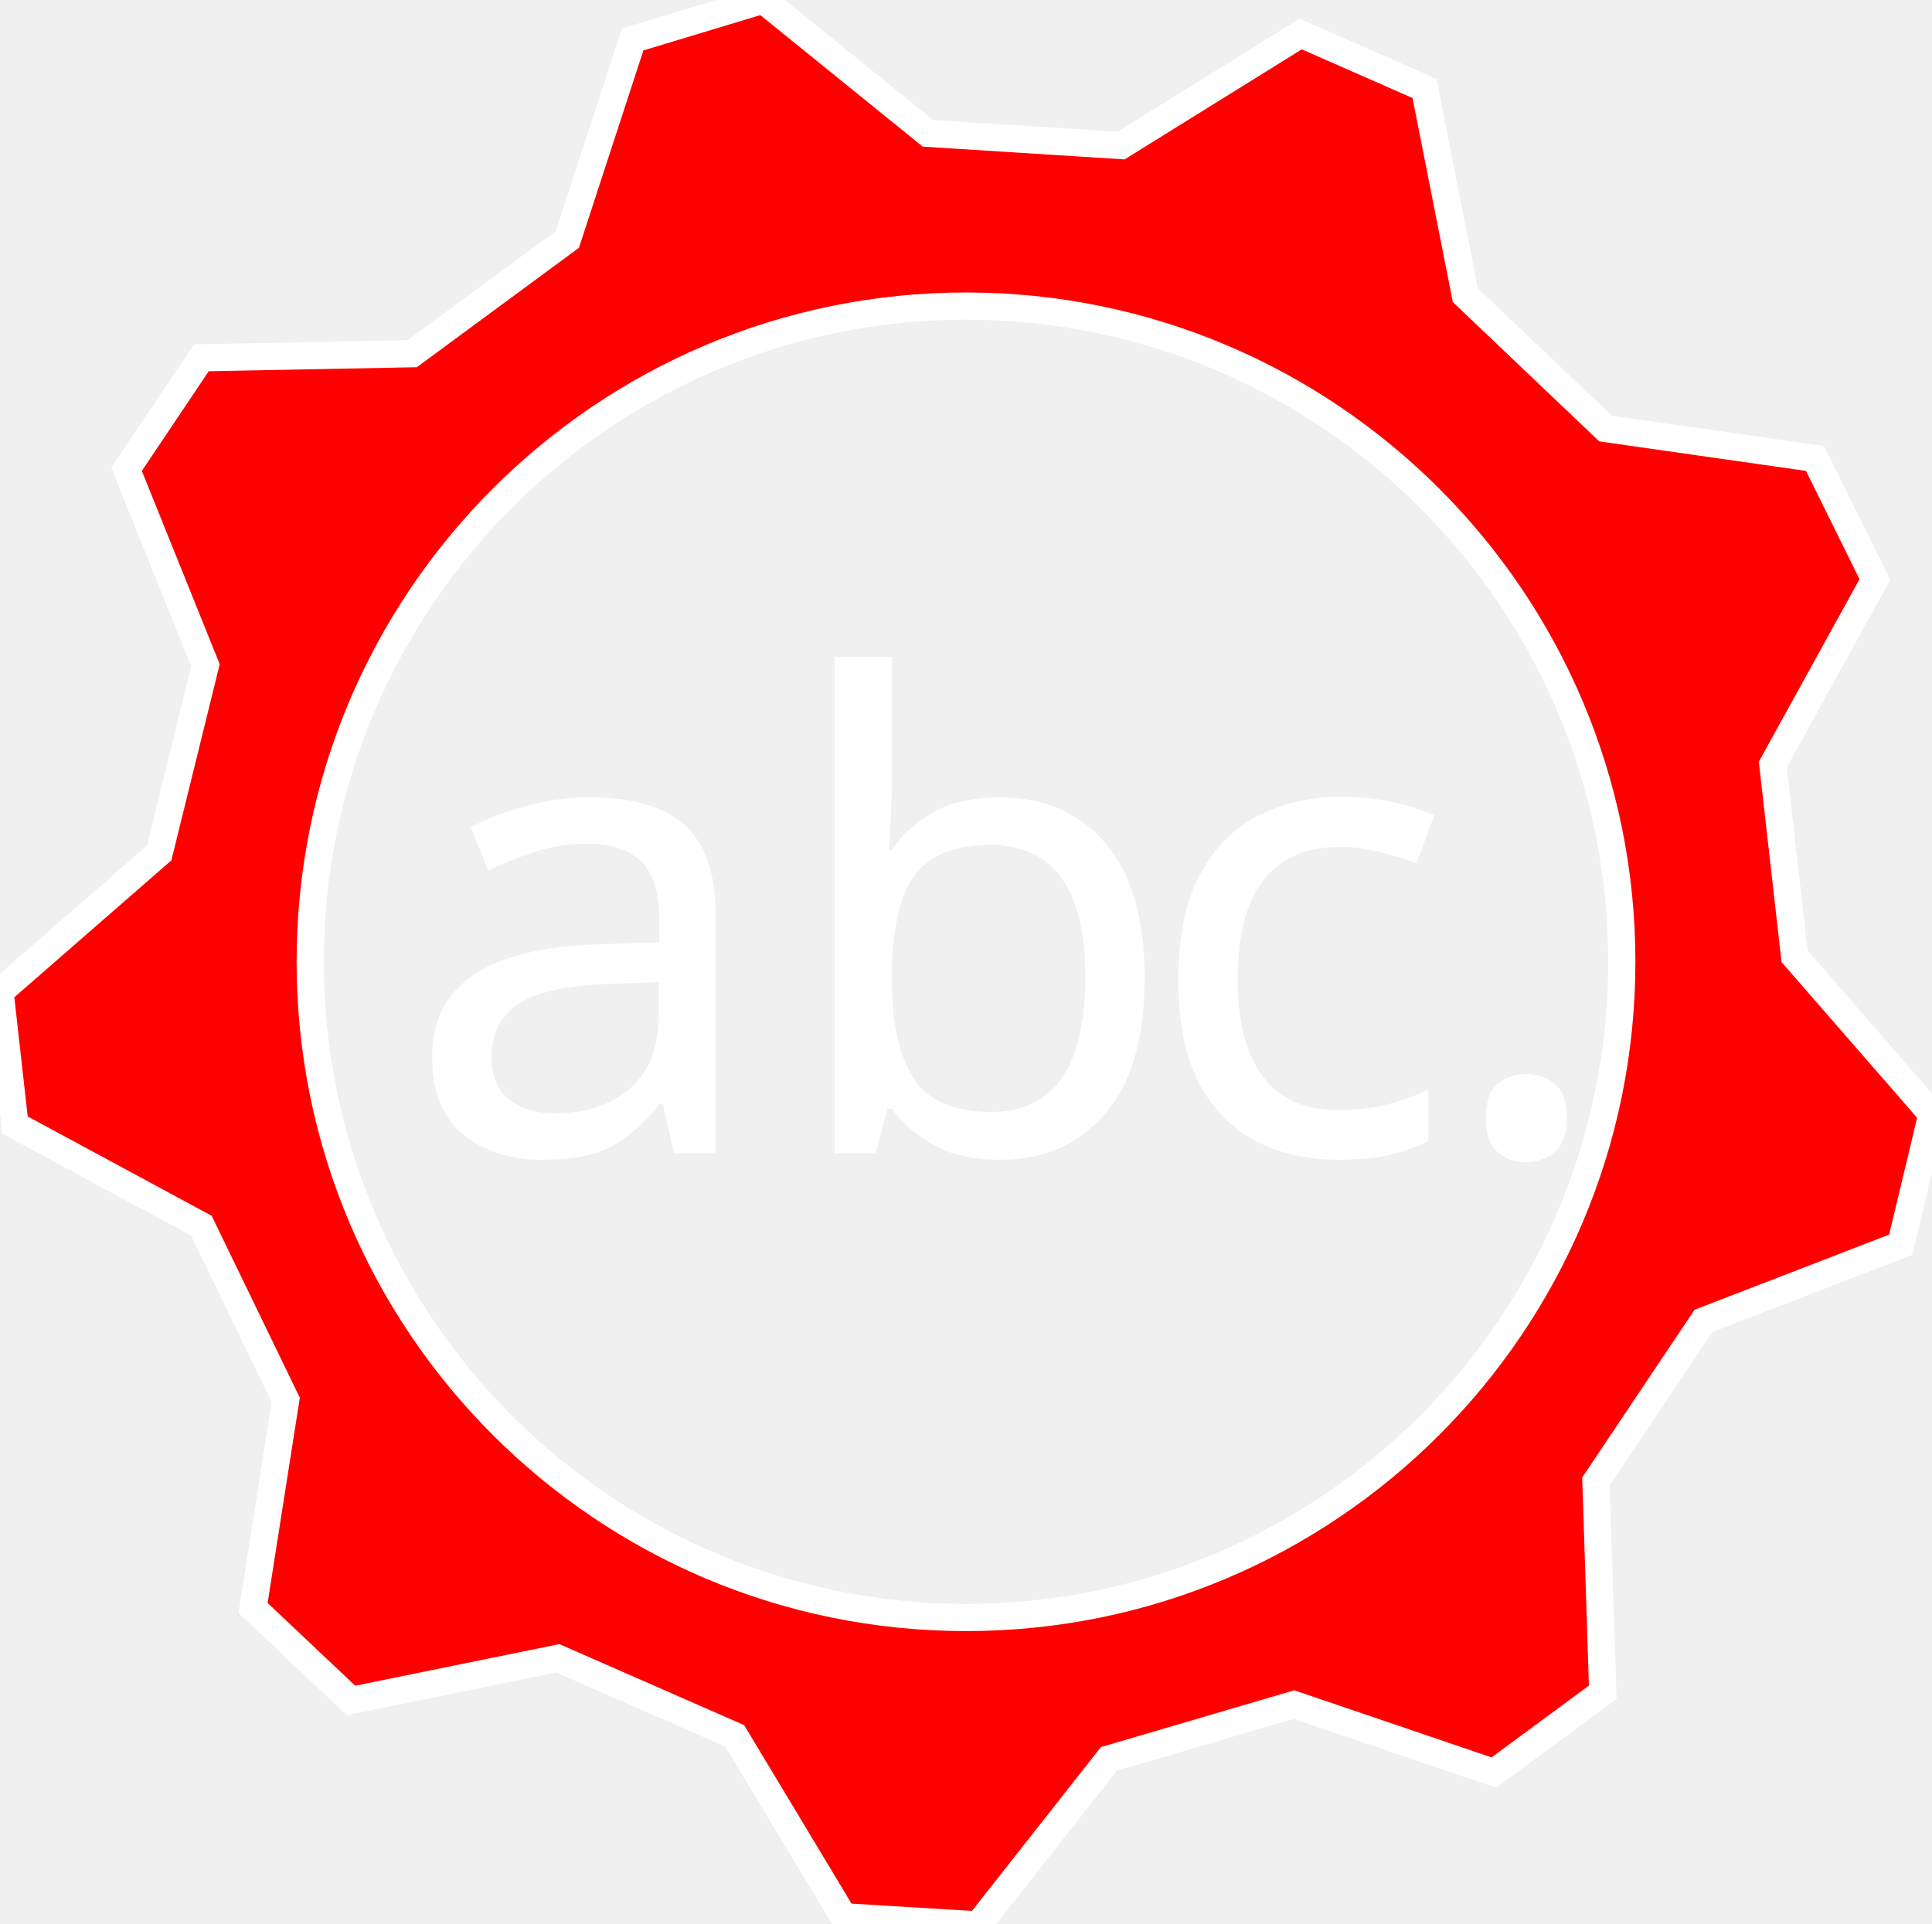
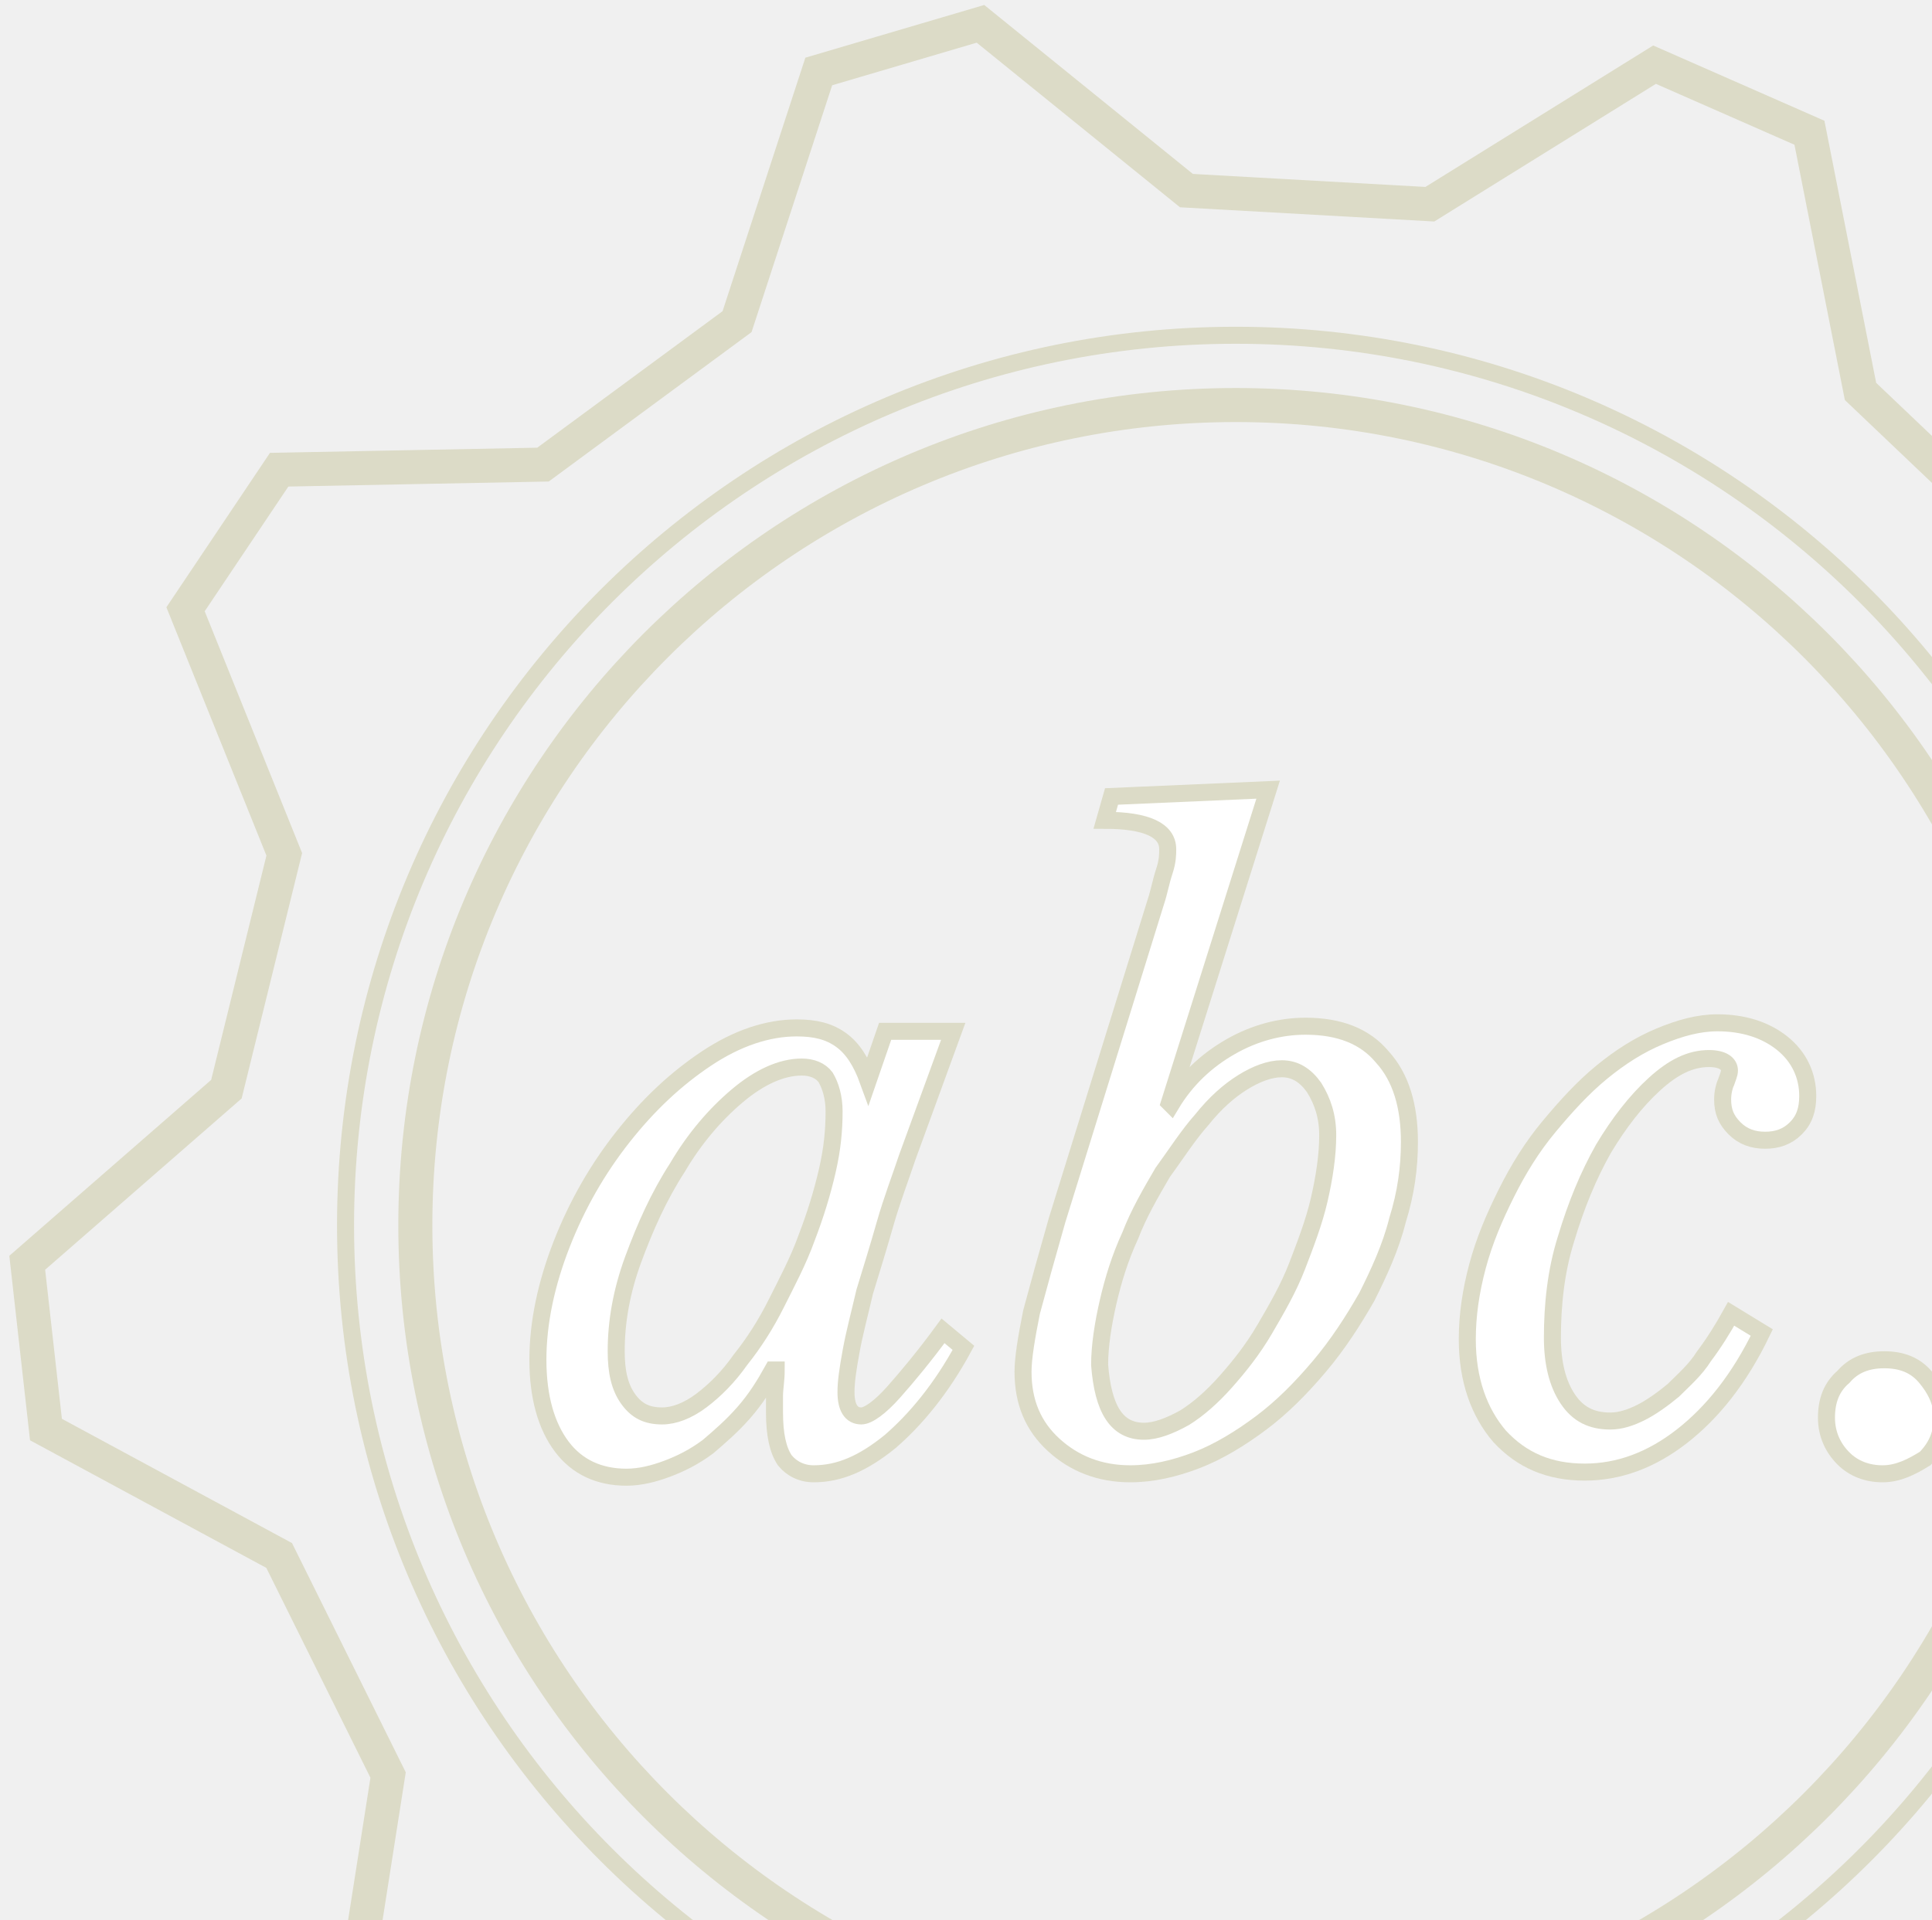
- <svg xmlns="http://www.w3.org/2000/svg" version="1.1" x="0px" y="0px" width="142px" height="141.4px" viewBox="0 0 142 141.4" xml:space="preserve" class="style0">
-   <style>.style0{enable-background:	new 0 0 142 141.4;}.style1{font-family:	LibreBaskerville-Italic;}</style>
-   <style type="text/css">.st0{fill:#FFFFFF;}.st1{font-family:'LibreBaskerville-Italic';}.st2{font-size:48;}.st3{letter-spacing:1;}.st4{fill:none;stroke:#FFFFFF;stroke-miterlimit:10;}.st5{fill:red;stroke:#FFFFFF;stroke-width:2;stroke-miterlimit:10;}</style>
-   <font horiz-adv-x="1000">
-     <font-face units-per-em="1000" underline-position="-75" underline-thickness="50" class="style1" />
-     <missing-glyph horiz-adv-x="756" d="M130,970l496,0l0,-1230l-496,0M240,-199l275,0l0,1110l-275,0z" />
-     <glyph unicode="b" horiz-adv-x="534" d="M204,444l3,-2C226,473 251,497 280,514C309,531 339,539 372,539C413,539 444,526 466,501C488,476 499,441 499,397C499,366 494,334 485,301C476,268 463,237 447,207C430,177 411,149 389,123C367,96 344,73 319,54C294,34 267,18 240,7C212,-4 185,-10 158,-10C120,-10 89,2 65,25C40,48 28,77 28,114C28,131 32,156 39,188C46,219 57,257 71,301l121,390C195,703 199,715 202,728C205,740 207,749 207,755C207,778 181,790 130,790l9,30l192,9M174,41C189,41 206,47 223,58C240,69 257,83 274,102C291,121 307,142 322,167C337,192 351,218 362,245C373,272 383,299 390,327C397,354 400,380 400,405C400,428 395,448 384,463C373,478 360,486 345,486C330,486 315,481 298,470C281,459 264,444 248,425C231,406 216,384 201,360C186,335 172,310 161,283C149,256 140,228 133,201C126,174 123,148 123,123C123,68 140,41 174,41z" />
-     <glyph unicode="c" horiz-adv-x="441" d="M373,161C345,106 313,63 276,34C239,5 199,-10 157,-10C114,-10 79,5 53,35C27,64 14,104 14,153C14,182 18,212 27,243C36,274 47,303 62,332C77,361 94,388 114,413C134,438 155,460 178,479C201,498 224,513 249,524C273,535 297,540 320,540C352,540 378,531 399,514C420,497 430,475 430,449C430,432 425,419 416,409C406,398 393,393 378,393C363,393 350,398 341,408C331,417 326,429 326,443C326,452 327,459 330,464C333,469 334,474 334,479C334,488 326,493 310,493C288,493 266,483 243,462C220,441 200,415 182,382C163,349 148,313 137,273C125,232 119,192 119,152C119,120 125,95 138,77C150,58 167,49 189,49C201,49 214,52 227,59C240,66 253,75 266,87C279,98 292,112 305,128C317,144 328,162 338,181z" />
-     <glyph unicode="." horiz-adv-x="262" d="M68,-10C49,-10 33,-4 20,9C6,22 -1,38 -1,58C-1,78 6,95 19,109C32,123 49,130 68,130C89,130 106,123 119,109C132,95 139,78 139,59C139,40 132,23 118,10C104,-3 87,-10 68,-10z" />
-     <glyph unicode="a" horiz-adv-x="570" d="M332,488C307,488 281,476 254,453C227,430 202,401 180,366C158,331 140,293 126,253C112,212 105,175 105,140C105,116 110,97 120,83C130,68 144,61 161,61C176,61 192,67 209,80C226,92 242,108 258,129C273,149 288,172 302,198C316,224 328,251 339,279C350,306 358,333 364,360C370,387 373,411 373,432C373,449 369,463 362,473C355,483 345,488 332,488M435,530l83,0l-57,-153C452,352 443,325 434,296C425,267 417,240 410,213C403,186 397,162 393,140C389,118 387,102 387,91C387,72 393,62 406,62C415,62 429,72 447,91C464,110 484,135 506,166l26,-21C504,96 474,58 442,31C409,4 378,-10 348,-10C333,-10 321,-4 313,8C304,19 300,38 300,65C300,71 300,78 301,86C301,94 302,105 303,118l-4,1C289,100 277,83 264,68C250,52 235,38 219,27C203,15 186,6 169,0C152,-7 135,-10 118,-10C84,-10 58,3 39,29C20,54 10,90 10,135C10,181 20,228 39,276C58,324 83,368 114,407C145,446 179,478 216,503C253,528 290,540 326,540C348,540 366,535 380,525C394,514 405,497 414,474z" />
-   </font>
-   <text transform="matrix(1 0 0 1 29.5557 84.7694)">
-     <tspan x="0" y="0" class="st0 st1 st2">a</tspan>
-     <tspan x="27.7" y="0" class="st0 st1 st2 st3">b</tspan>
-     <tspan x="54.4" y="0" class="st0 st1 st2">c</tspan>
-     <tspan x="76.2" y="0" class="st0 st1 st2 st3">.</tspan>
-   </text>
+ <svg xmlns="http://www.w3.org/2000/svg" version="1.1" id="Layer_1" x="0px" y="0px" width="113.5px" height="112.8px" viewBox="0 0 113.5 112.8" style="enable-background:new 0 0 113.5 112.8;" xml:space="preserve">
+   <style type="text/css">
+ 	.st0{fill:#FFFFFF;stroke:#DCDBC7;stroke-miterlimit:10;}
+ 	.st1{fill:none;stroke:#DCDBC7;stroke-miterlimit:10;}
+ 	.st2{fill:none;stroke:#DCDBC7;stroke-width:2;stroke-miterlimit:10;}
+ </style>
  <g>
-     <g>
+     <path class="st0" d="M52,60.6h4L53.3,68c-0.4,1.2-0.9,2.5-1.3,3.9c-0.4,1.4-0.8,2.7-1.2,4c-0.3,1.3-0.6,2.4-0.8,3.5   c-0.2,1.1-0.3,1.8-0.3,2.4c0,0.9,0.3,1.4,0.9,1.4c0.4,0,1.1-0.5,1.9-1.4c0.8-0.9,1.8-2.1,2.9-3.6l1.2,1c-1.3,2.4-2.8,4.2-4.3,5.5   c-1.6,1.3-3,1.9-4.5,1.9c-0.7,0-1.3-0.3-1.7-0.8c-0.4-0.6-0.6-1.5-0.6-2.8c0-0.3,0-0.6,0-1s0.1-0.9,0.1-1.5l-0.2,0   c-0.5,0.9-1,1.7-1.7,2.5c-0.7,0.8-1.4,1.4-2.1,2c-0.8,0.6-1.6,1-2.4,1.3c-0.8,0.3-1.6,0.5-2.4,0.5c-1.6,0-2.9-0.6-3.8-1.8   c-0.9-1.2-1.4-2.9-1.4-5.1c0-2.2,0.5-4.5,1.4-6.8c0.9-2.3,2.1-4.4,3.6-6.3c1.5-1.9,3.1-3.4,4.9-4.6c1.8-1.2,3.6-1.8,5.3-1.8   c1.1,0,1.9,0.2,2.6,0.7c0.7,0.5,1.2,1.3,1.6,2.4L52,60.6z M47.1,62.7c-1.2,0-2.5,0.6-3.8,1.7c-1.3,1.1-2.5,2.5-3.5,4.2   c-1.1,1.7-1.9,3.5-2.6,5.4c-0.7,1.9-1,3.7-1,5.4c0,1.2,0.2,2.1,0.7,2.8c0.5,0.7,1.1,1,2,1c0.7,0,1.5-0.3,2.3-0.9   c0.8-0.6,1.6-1.4,2.3-2.4c0.8-1,1.5-2.1,2.1-3.3s1.3-2.5,1.8-3.9c0.5-1.3,0.9-2.6,1.2-3.9c0.3-1.3,0.4-2.4,0.4-3.5   c0-0.8-0.2-1.5-0.5-2C48.2,62.9,47.7,62.7,47.1,62.7z" />
+     <path class="st0" d="M68.7,64.8l0.1,0.1c0.9-1.5,2.1-2.6,3.5-3.4c1.4-0.8,2.9-1.2,4.4-1.2c2,0,3.5,0.6,4.5,1.8   c1.1,1.2,1.6,2.9,1.6,5c0,1.5-0.2,3-0.7,4.6c-0.4,1.6-1.1,3.1-1.8,4.5c-0.8,1.4-1.7,2.8-2.8,4.1c-1.1,1.3-2.2,2.4-3.4,3.3   c-1.2,0.9-2.5,1.7-3.8,2.2c-1.3,0.5-2.6,0.8-3.9,0.8c-1.8,0-3.3-0.6-4.5-1.7c-1.2-1.1-1.8-2.5-1.8-4.3c0-0.8,0.2-2,0.5-3.5   c0.4-1.5,0.9-3.3,1.5-5.4l5.8-18.7c0.2-0.6,0.3-1.2,0.5-1.8c0.2-0.6,0.2-1,0.2-1.3c0-1.1-1.2-1.7-3.7-1.7l0.4-1.4l9.2-0.4   L68.7,64.8z M67.2,84.1c0.7,0,1.5-0.3,2.4-0.8c0.8-0.5,1.6-1.2,2.4-2.1c0.8-0.9,1.6-1.9,2.3-3.1s1.4-2.4,1.9-3.7s1-2.6,1.3-3.9   c0.3-1.3,0.5-2.6,0.5-3.8c0-1.1-0.3-2-0.8-2.8c-0.5-0.7-1.1-1.1-1.9-1.1c-0.7,0-1.5,0.3-2.3,0.8c-0.8,0.5-1.6,1.2-2.4,2.2   c-0.8,0.9-1.5,2-2.3,3.1c-0.7,1.2-1.4,2.4-1.9,3.7c-0.6,1.3-1,2.6-1.3,3.9c-0.3,1.3-0.5,2.6-0.5,3.7C64.8,82.8,65.6,84.1,67.2,84.1   z" />
+     <path class="st0" d="M103.5,78.3c-1.3,2.7-2.9,4.7-4.7,6.1s-3.7,2.1-5.7,2.1c-2.1,0-3.7-0.7-5-2.1c-1.2-1.4-1.9-3.3-1.9-5.7   c0-1.4,0.2-2.8,0.6-4.3c0.4-1.5,1-2.9,1.7-4.3c0.7-1.4,1.5-2.7,2.5-3.9c1-1.2,2-2.3,3.1-3.2c1.1-0.9,2.2-1.6,3.4-2.1   c1.2-0.5,2.3-0.8,3.4-0.8c1.5,0,2.8,0.4,3.8,1.2c1,0.8,1.5,1.9,1.5,3.1c0,0.8-0.2,1.4-0.7,1.9c-0.5,0.5-1.1,0.7-1.8,0.7   c-0.7,0-1.3-0.2-1.8-0.7c-0.5-0.5-0.7-1-0.7-1.7c0-0.4,0.1-0.8,0.2-1c0.1-0.3,0.2-0.5,0.2-0.7c0-0.4-0.4-0.7-1.2-0.7   c-1.1,0-2.1,0.5-3.2,1.5c-1.1,1-2.1,2.3-3,3.8c-0.9,1.6-1.6,3.3-2.2,5.3c-0.6,1.9-0.8,3.9-0.8,5.8c0,1.5,0.3,2.7,0.9,3.6   c0.6,0.9,1.4,1.3,2.5,1.3c0.6,0,1.2-0.2,1.8-0.5c0.6-0.3,1.3-0.8,1.9-1.3c0.6-0.6,1.3-1.2,1.8-2c0.6-0.8,1.1-1.6,1.6-2.5   L103.5,78.3z" />
+     <path class="st0" d="M110.6,86.6c-0.9,0-1.7-0.3-2.3-0.9s-1-1.4-1-2.4s0.3-1.8,1-2.4c0.6-0.7,1.4-1,2.4-1c1,0,1.8,0.3,2.4,1   c0.6,0.7,1,1.5,1,2.4c0,0.9-0.3,1.7-1,2.4C112.3,86.2,111.5,86.6,110.6,86.6z" />
+   </g>
+   <g>
+     <g id="bg_copy">
      <g>
-         <circle class="st4" cx="71" cy="70.7" r="52.3" />
+         <circle class="st1" cx="72.6" cy="72" r="52.3" />
      </g>
    </g>
-     <path class="st5" d="M14.8 90.1L1.1 82.7L0 72.9l11.7-10.2l3.4-13.8L9.3 34.5l5.5-8.2L30.3 26l11.4-8.4l4.8-14.7L56.1 0l12.1 9.8 l14.2 0.9l13.2-8.2l9.1 4l3 15.2l10.3 9.8l15.4 2.2l4.4 8.9l-7.5 13.6l1.6 14.1L142 81.9l-2.3 9.6l-14.5 5.6l-7.9 11.8l0.5 15.5 l-8 5.9l-14.7-5l-13.6 4l-9.6 12.2l-9.9-0.6l-8-13.3l-13-5.7L25.8 125l-7.2-6.8l2.4-15.3L14.8 90.1z M22.8 70.7 c0 26.6 21.6 48.2 48.2 48.2c26.6 0 48.2-21.6 48.2-48.2c0-26.6-21.6-48.2-48.2-48.2C44.4 22.5 22.8 44.1 22.8 70.7" />
+     <path class="st2" d="M16.4,91.4L2.7,84l-1.1-9.8L13.3,64l3.4-13.8l-5.8-14.4l5.5-8.2l15.5-0.3l11.4-8.4l4.8-14.7l9.5-2.8l12.1,9.8   L84,12l13.2-8.2l9.1,4l3,15.2l10.3,9.8l15.4,2.2l4.4,8.9l-7.5,13.6l1.6,14.1l10.3,11.6l-2.3,9.6l-14.5,5.6l-7.9,11.8l0.5,15.5   l-8,5.9l-14.7-5l-13.6,4l-9.6,12.2l-9.9-0.6l-8-13.3l-13-5.7l-15.2,3.2l-7.2-6.8l2.4-15.3L16.4,91.4z M24.4,72   c0,26.6,21.6,48.2,48.2,48.2c26.6,0,48.2-21.6,48.2-48.2c0-26.6-21.6-48.2-48.2-48.2C46,23.8,24.4,45.4,24.4,72" />
  </g>
</svg>
